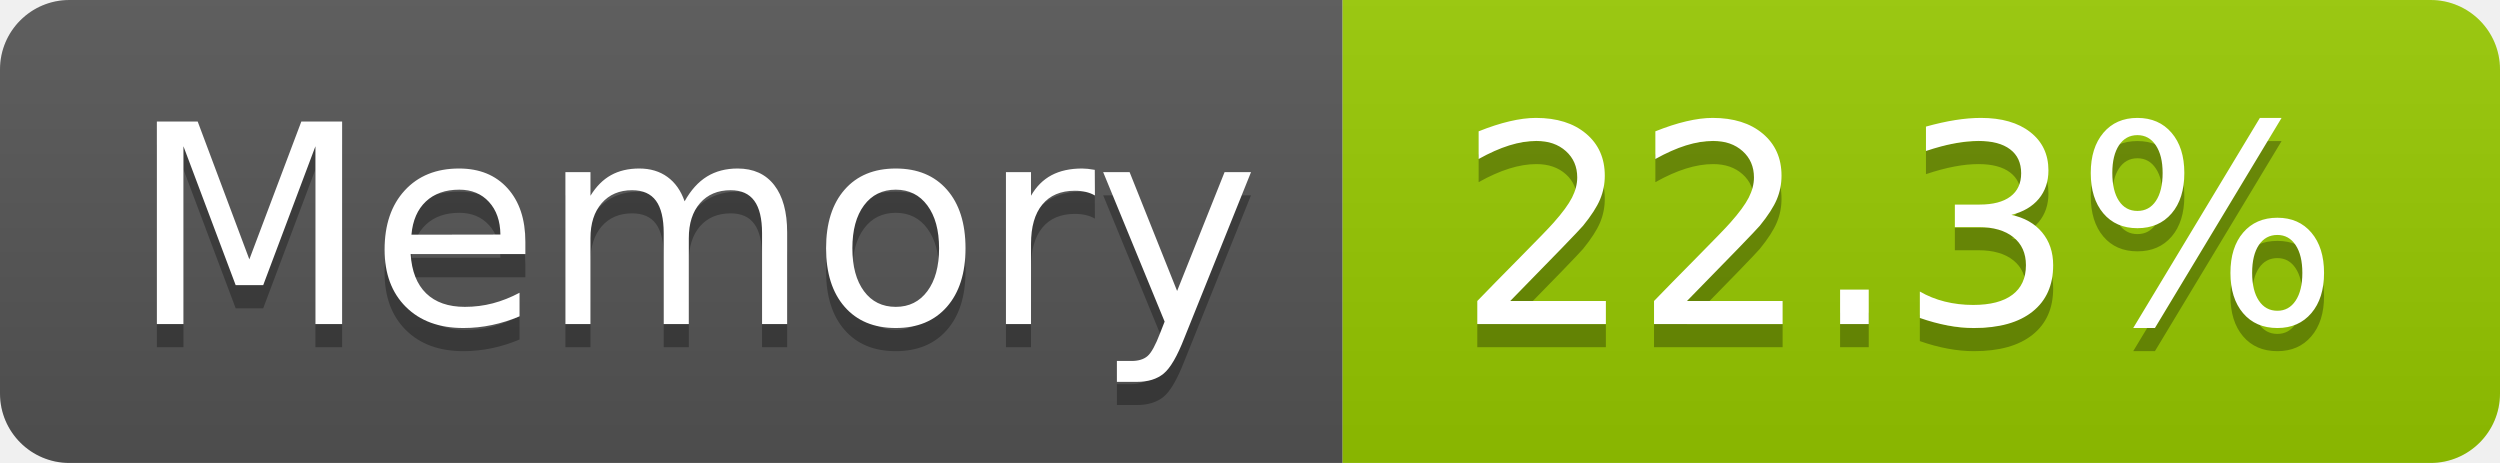
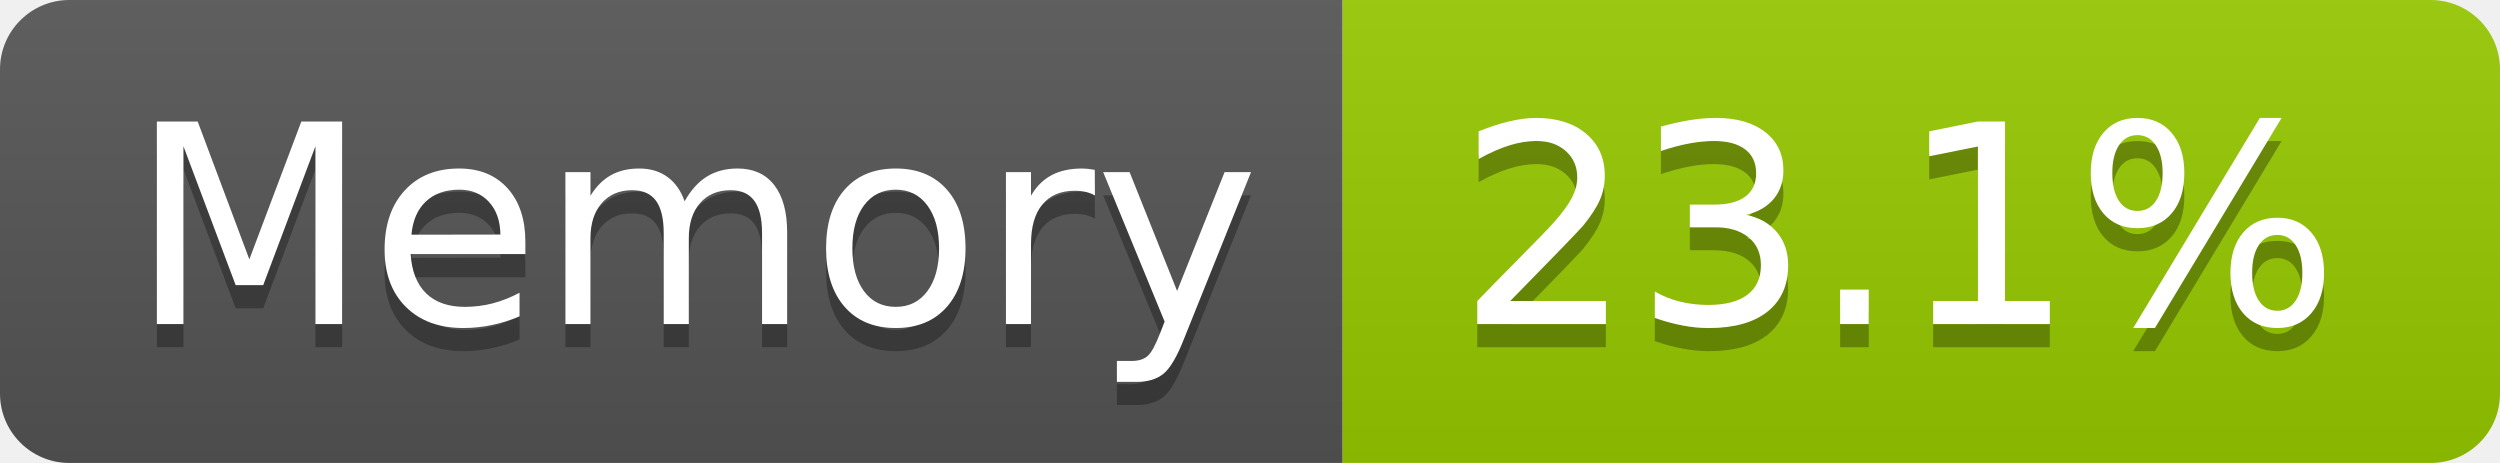
- <svg xmlns="http://www.w3.org/2000/svg" width="108" height="20" role="img" aria-label="Memory: 22.3%">
+ <svg xmlns="http://www.w3.org/2000/svg" width="108" height="20" role="img" aria-label="Memory: 23.1%">
  <linearGradient id="s" x2="0" y2="100%">
    <stop offset="0" stop-color="#bbb" stop-opacity=".1" />
    <stop offset="1" stop-opacity=".1" />
  </linearGradient>
  <clipPath id="r">
    <rect width="108" height="20" rx="3" fill="#fff" />
  </clipPath>
  <g clip-path="url(#r)">
    <rect width="58" height="20" fill="#555" />
    <rect x="58" width="50" height="20" fill="#97ca00" />
    <rect width="108" height="20" fill="url(#s)" />
  </g>
  <g fill="#fff" text-anchor="middle" font-family="Verdana,Geneva,DejaVu Sans,sans-serif" text-rendering="geometricPrecision" font-size="120">
    <text aria-hidden="true" x="300" y="150" fill="#010101" fill-opacity=".3" transform="scale(.1)" textLength="466">Memory</text>
    <text x="300" y="140" transform="scale(.1)" fill="#fff" textLength="466">Memory</text>
-     <text aria-hidden="true" x="820" y="150" fill="#010101" fill-opacity=".3" transform="scale(.1)" textLength="390">22.3%</text>
-     <text x="820" y="140" transform="scale(.1)" fill="#fff" textLength="390">22.3%</text>
+     <text aria-hidden="true" x="820" y="150" fill="#010101" fill-opacity=".3" transform="scale(.1)" textLength="390">23.1%</text>
+     <text x="820" y="140" transform="scale(.1)" fill="#fff" textLength="390">23.1%</text>
  </g>
</svg>
